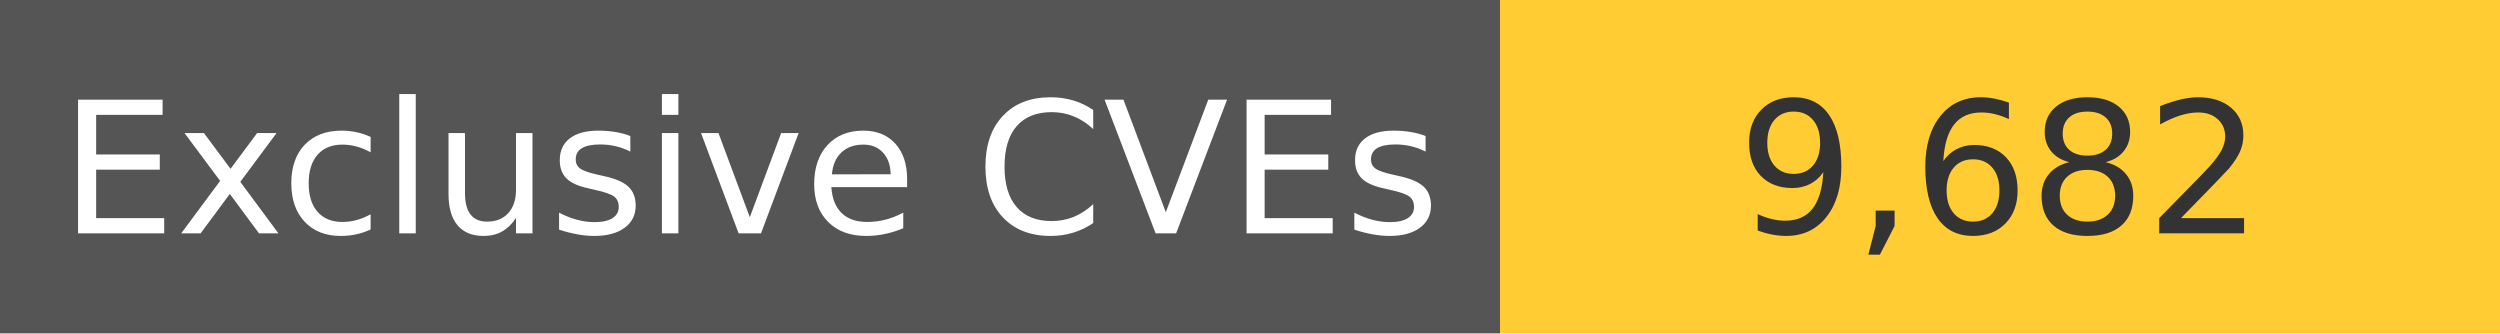
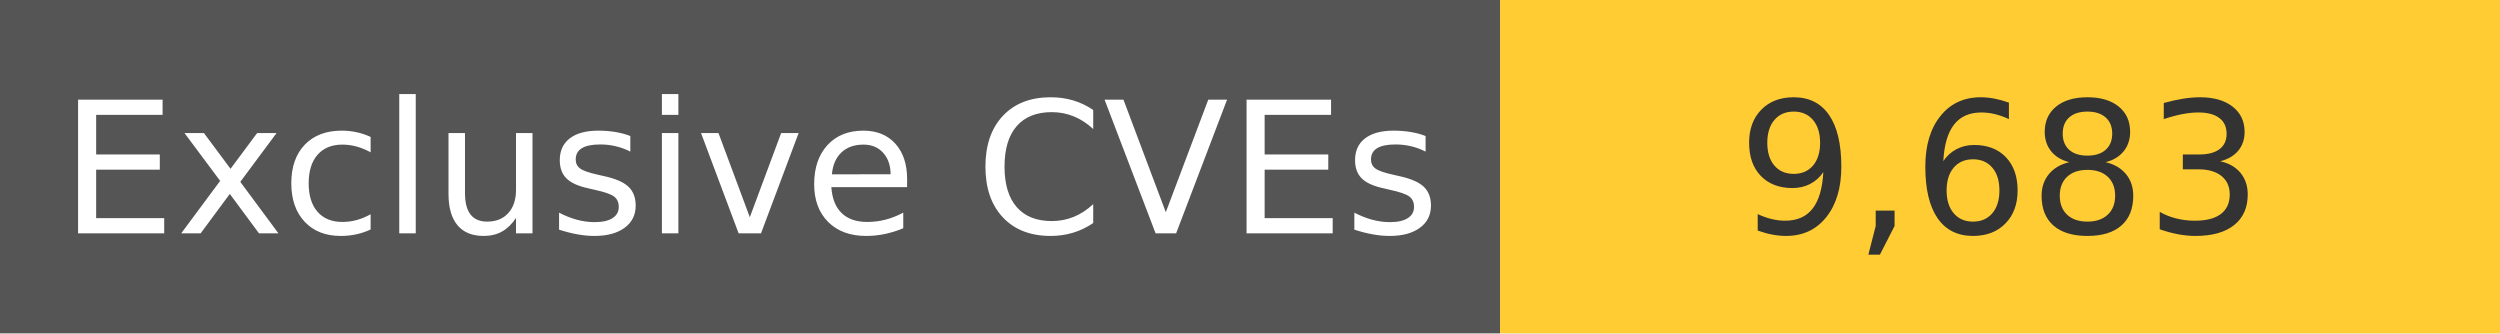
<svg xmlns="http://www.w3.org/2000/svg" width="150" height="20" role="img">
  <linearGradient id="s" x2="0" y2="100%">
    <stop offset="0" stop-color="#bbb" stop-opacity=".1" />
    <stop offset="1" stop-opacity=".1" />
  </linearGradient>
  <g>
    <rect width="90" height="20" fill="#555" />
    <rect x="90" width="267" height="20" fill="#ffcc33" />
  </g>
  <g fill="#fff" text-anchor="middle" font-family="Verdana,Geneva,DejaVu Sans,sans-serif" text-rendering="geometricPrecision" font-size="110">
    <text x="450" y="140" transform="scale(.1)" fill="#fff">
            Exclusive CVEs
        </text>
    <text x="1200" y="140" transform="scale(.1)" fill="#333">
-             9,682
+             9,683
        </text>
  </g>
</svg>
